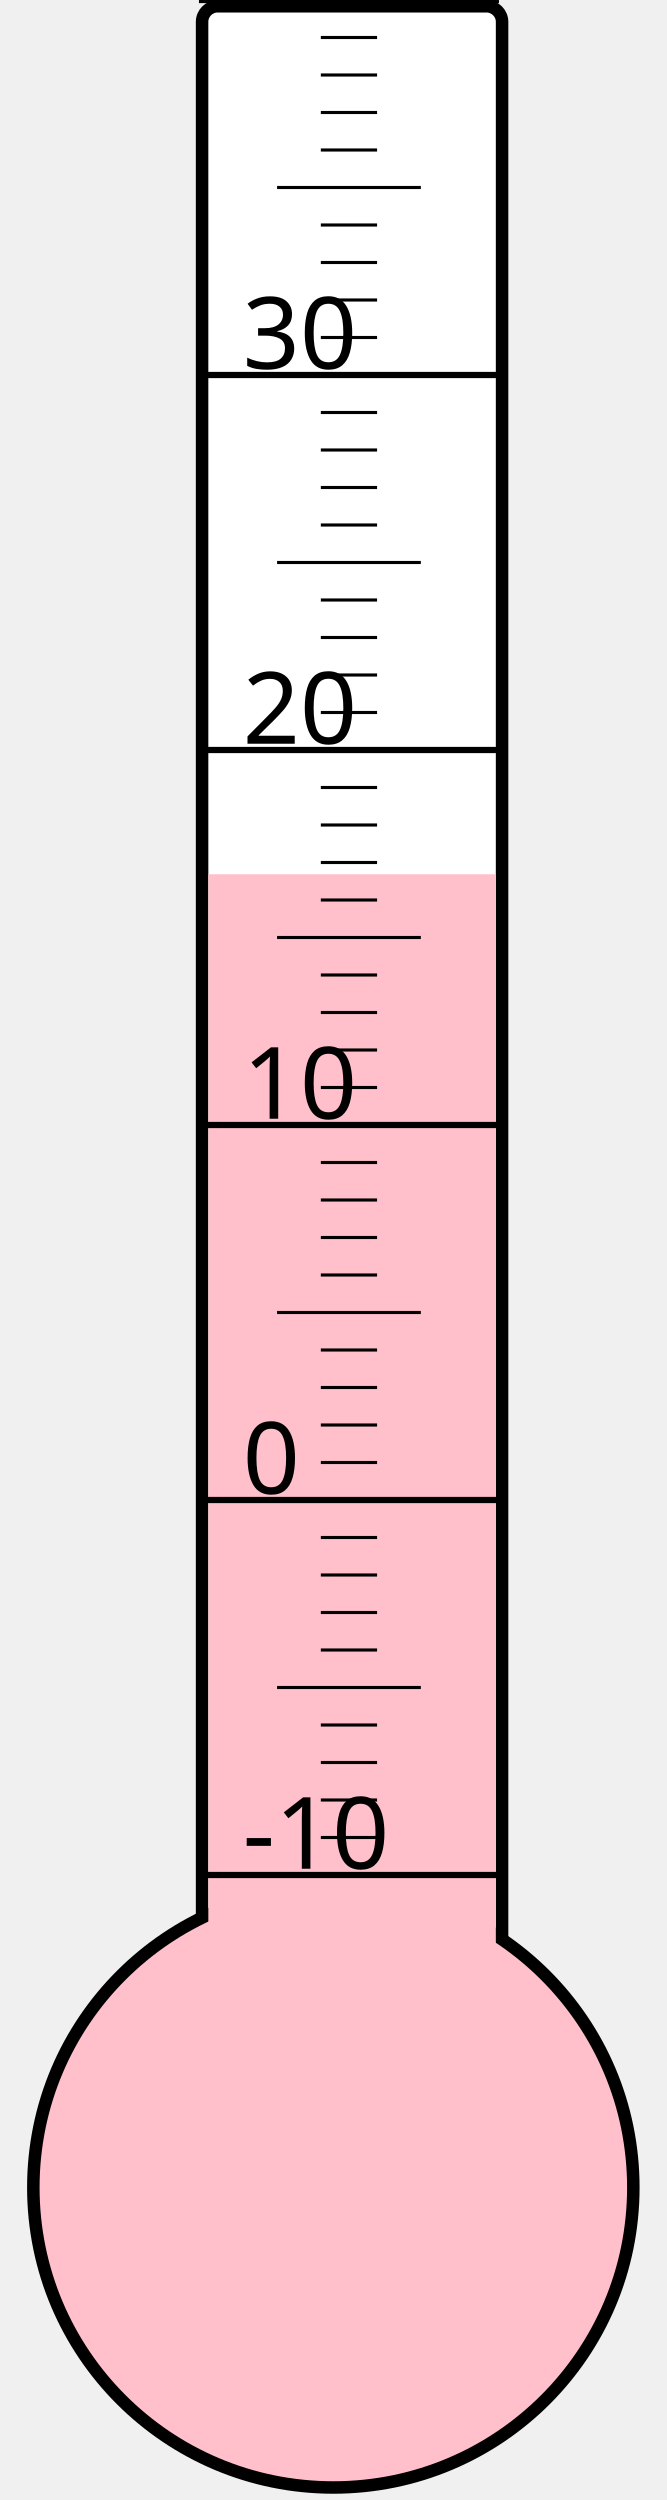
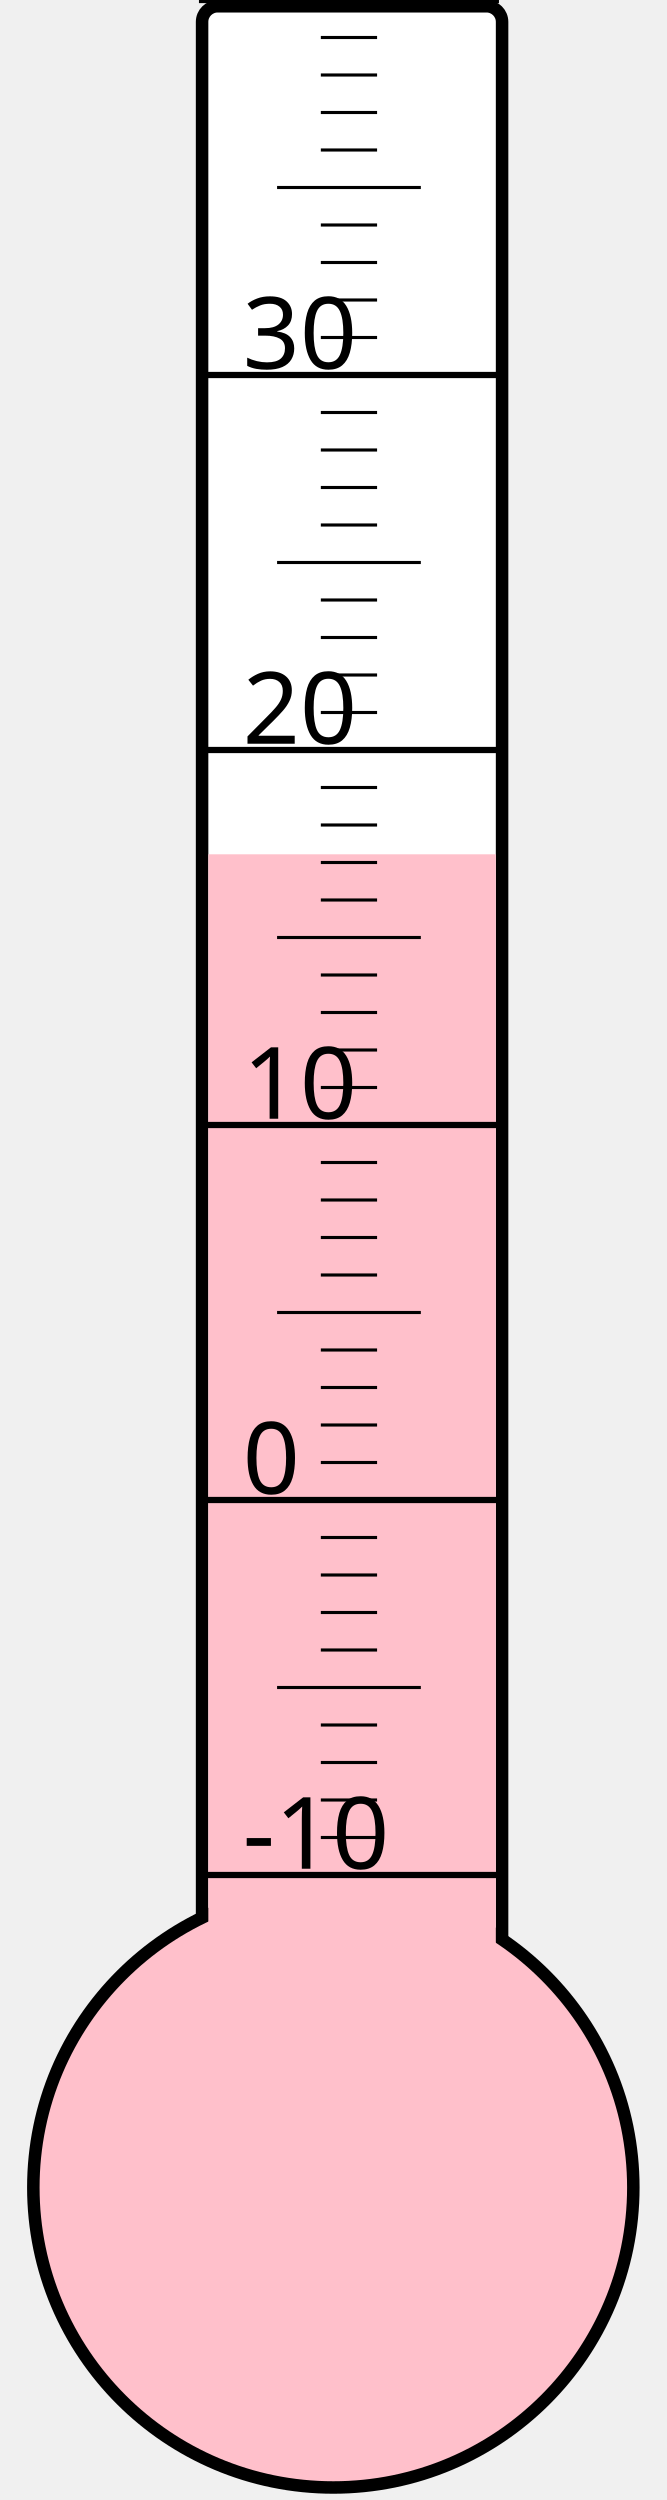
<svg xmlns="http://www.w3.org/2000/svg" width="40px" height="150px" viewBox="0 0 200 800">
  <rect width="200" height="800" x="0" y="0" style="fill: #ffffeb; fill-opacity: 0;" />
  <rect width="96" height="680" x="58" y="2" rx="5" ry="5" style="fill: white; fill-opacity: 1; stroke: black; stroke-width: 4;" />
  <circle cx="100" cy="700" r="96" style="fill: pink; stroke: black; stroke-width: 4;" />
-   <rect width="92" height="420.25" x="60" y="279.75" style="fill: pink; fill-opacity: 1; stroke-width: 0;" />
+   <rect width="92" height="426.625" x="60" y="273.375" style="fill: pink; fill-opacity: 1; stroke-width: 0;" />
  <text x="71" y="598" style="font-family: sans-serif; font-size: 24pt;">-10</text>
  <text x="71" y="478" style="font-family: sans-serif; font-size: 24pt;">0</text>
  <text x="71" y="358" style="font-family: sans-serif; font-size: 24pt;">10</text>
  <text x="71" y="238" style="font-family: sans-serif; font-size: 24pt;">20</text>
  <text x="71" y="118" style="font-family: sans-serif; font-size: 24pt;">30</text>
  <g style="stroke: black;">
    <line x1="57" y1="600" x2="153" y2="600" style="stroke-width: 2;" />
    <line x1="96" y1="588" x2="114" y2="588" style="stroke-width: 1;" />
    <line x1="96" y1="576" x2="114" y2="576" style="stroke-width: 1;" />
    <line x1="96" y1="564" x2="114" y2="564" style="stroke-width: 1;" />
    <line x1="96" y1="552" x2="114" y2="552" style="stroke-width: 1;" />
    <line x1="82" y1="540" x2="128" y2="540" style="stroke-width: 1;" />
    <line x1="96" y1="528" x2="114" y2="528" style="stroke-width: 1;" />
    <line x1="96" y1="516" x2="114" y2="516" style="stroke-width: 1;" />
    <line x1="96" y1="504" x2="114" y2="504" style="stroke-width: 1;" />
    <line x1="96" y1="492" x2="114" y2="492" style="stroke-width: 1;" />
    <line x1="57" y1="480" x2="153" y2="480" style="stroke-width: 2;" />
    <line x1="96" y1="468" x2="114" y2="468" style="stroke-width: 1;" />
    <line x1="96" y1="456" x2="114" y2="456" style="stroke-width: 1;" />
    <line x1="96" y1="444" x2="114" y2="444" style="stroke-width: 1;" />
    <line x1="96" y1="432" x2="114" y2="432" style="stroke-width: 1;" />
    <line x1="82" y1="420" x2="128" y2="420" style="stroke-width: 1;" />
    <line x1="96" y1="408" x2="114" y2="408" style="stroke-width: 1;" />
    <line x1="96" y1="396" x2="114" y2="396" style="stroke-width: 1;" />
    <line x1="96" y1="384" x2="114" y2="384" style="stroke-width: 1;" />
    <line x1="96" y1="372" x2="114" y2="372" style="stroke-width: 1;" />
    <line x1="57" y1="360" x2="153" y2="360" style="stroke-width: 2;" />
    <line x1="96" y1="348" x2="114" y2="348" style="stroke-width: 1;" />
    <line x1="96" y1="336" x2="114" y2="336" style="stroke-width: 1;" />
    <line x1="96" y1="324" x2="114" y2="324" style="stroke-width: 1;" />
    <line x1="96" y1="312" x2="114" y2="312" style="stroke-width: 1;" />
    <line x1="82" y1="300" x2="128" y2="300" style="stroke-width: 1;" />
    <line x1="96" y1="288" x2="114" y2="288" style="stroke-width: 1;" />
    <line x1="96" y1="276" x2="114" y2="276" style="stroke-width: 1;" />
    <line x1="96" y1="264" x2="114" y2="264" style="stroke-width: 1;" />
    <line x1="96" y1="252" x2="114" y2="252" style="stroke-width: 1;" />
    <line x1="57" y1="240" x2="153" y2="240" style="stroke-width: 2;" />
    <line x1="96" y1="228" x2="114" y2="228" style="stroke-width: 1;" />
    <line x1="96" y1="216" x2="114" y2="216" style="stroke-width: 1;" />
    <line x1="96" y1="204" x2="114" y2="204" style="stroke-width: 1;" />
    <line x1="96" y1="192" x2="114" y2="192" style="stroke-width: 1;" />
    <line x1="82" y1="180" x2="128" y2="180" style="stroke-width: 1;" />
    <line x1="96" y1="168" x2="114" y2="168" style="stroke-width: 1;" />
    <line x1="96" y1="156" x2="114" y2="156" style="stroke-width: 1;" />
    <line x1="96" y1="144" x2="114" y2="144" style="stroke-width: 1;" />
    <line x1="96" y1="132" x2="114" y2="132" style="stroke-width: 1;" />
    <line x1="57" y1="120" x2="153" y2="120" style="stroke-width: 2;" />
    <line x1="96" y1="108" x2="114" y2="108" style="stroke-width: 1;" />
    <line x1="96" y1="96" x2="114" y2="96" style="stroke-width: 1;" />
    <line x1="96" y1="84" x2="114" y2="84" style="stroke-width: 1;" />
    <line x1="96" y1="72" x2="114" y2="72" style="stroke-width: 1;" />
    <line x1="82" y1="60" x2="128" y2="60" style="stroke-width: 1;" />
    <line x1="96" y1="48" x2="114" y2="48" style="stroke-width: 1;" />
    <line x1="96" y1="36" x2="114" y2="36" style="stroke-width: 1;" />
    <line x1="96" y1="24" x2="114" y2="24" style="stroke-width: 1;" />
    <line x1="96" y1="12" x2="114" y2="12" style="stroke-width: 1;" />
    <line x1="57" y1="0" x2="153" y2="0" style="stroke-width: 2;" />
  </g>
</svg>
